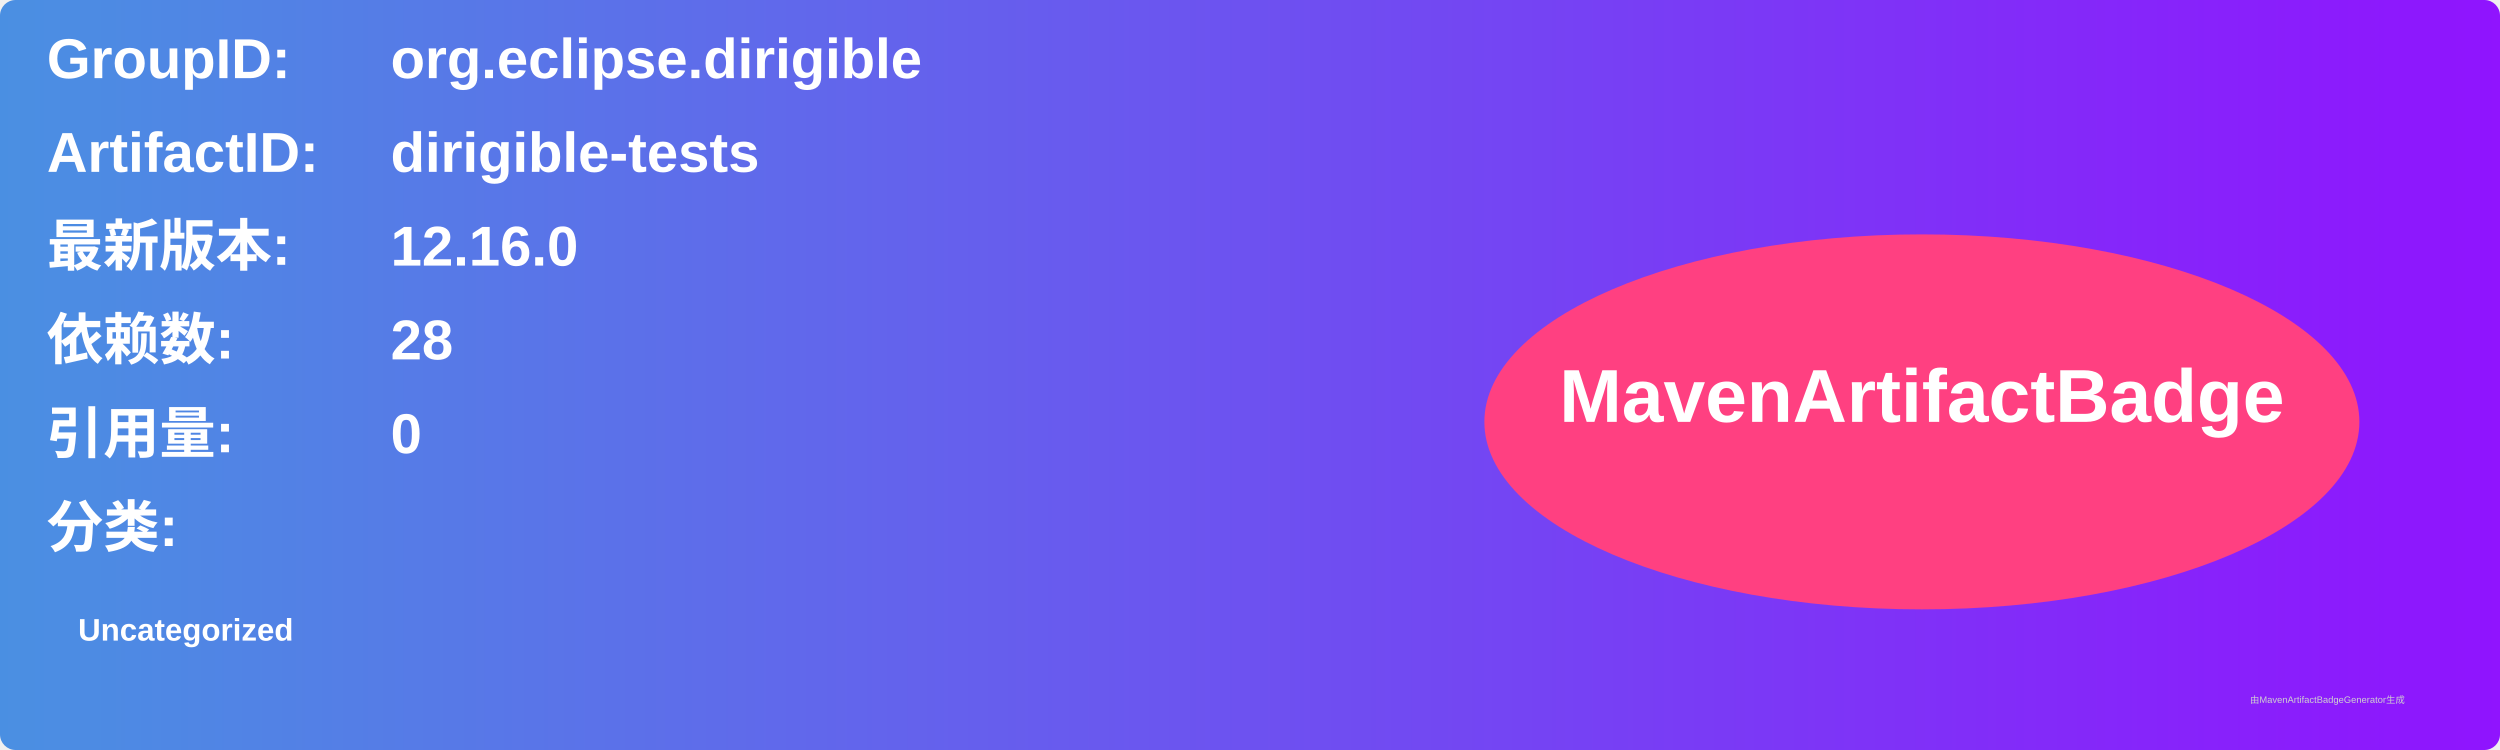
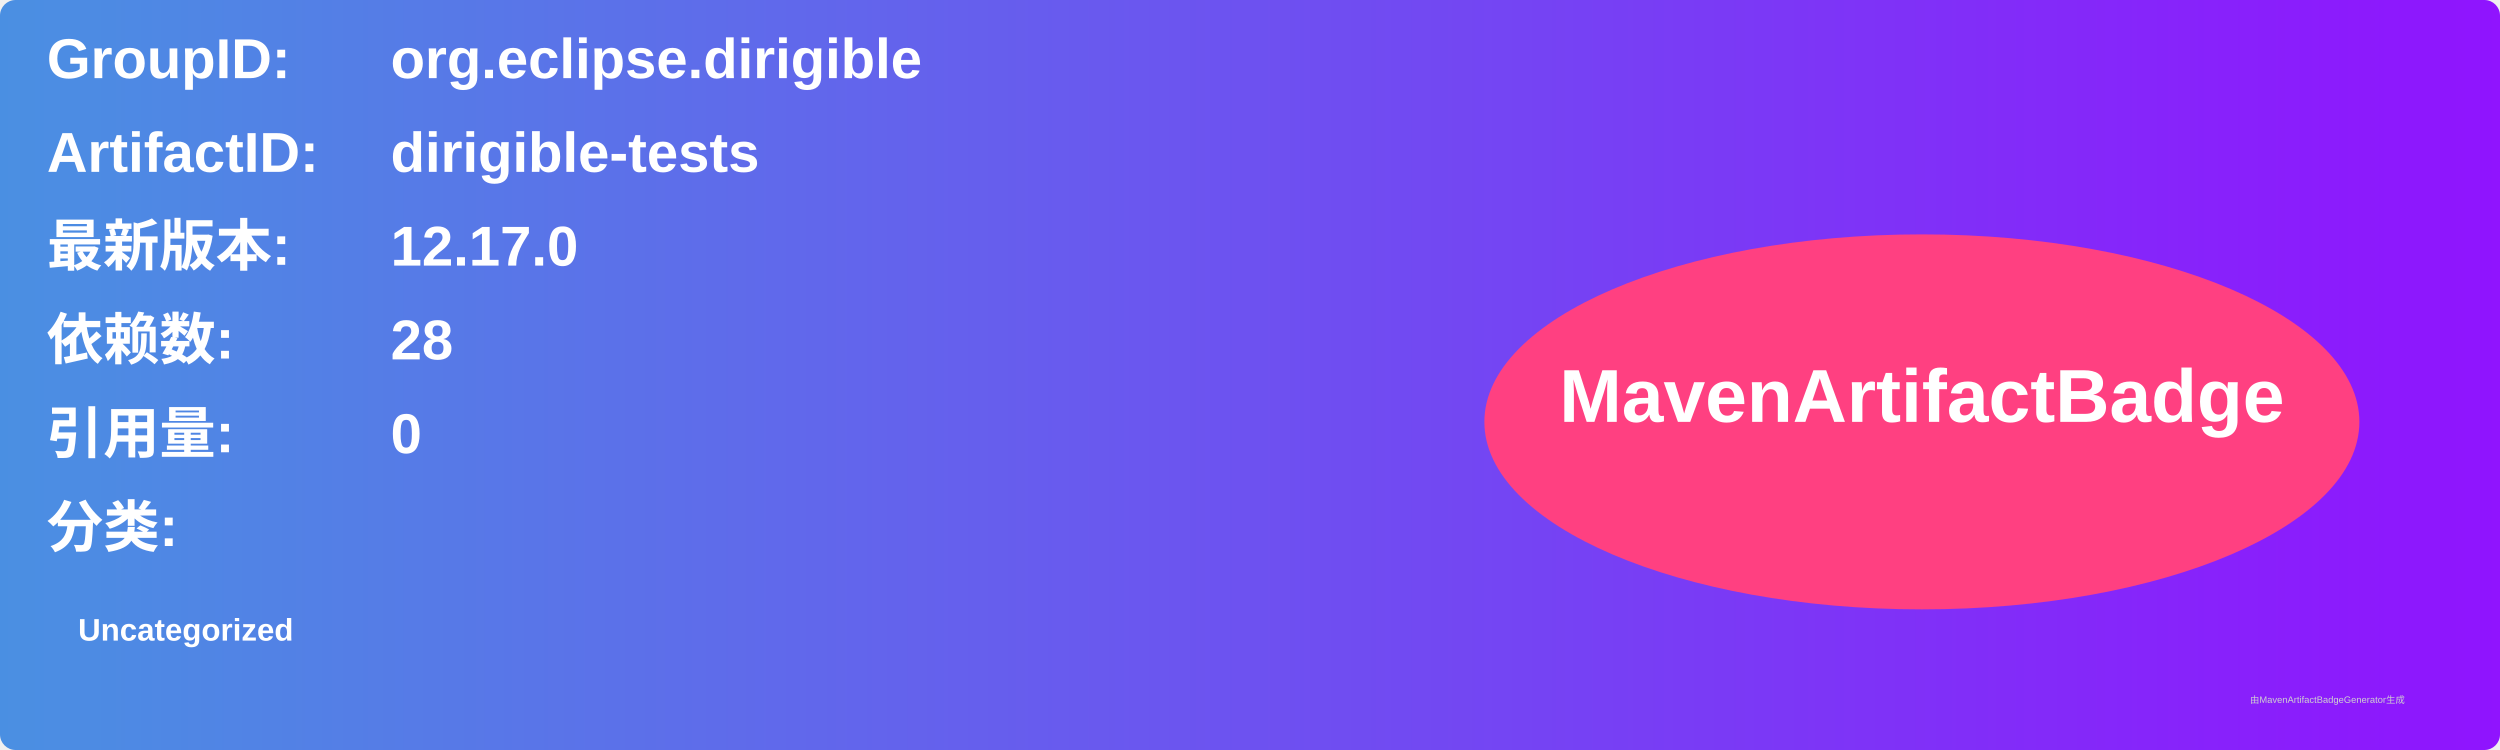
<svg xmlns="http://www.w3.org/2000/svg" width="800" height="240" viewBox="0 0 800 240">
  <linearGradient id="grad" x1="0%" y1="0%" x2="100%" y2="0%">
    <stop offset="0%" stop-color="#4a90e2" />
    <stop offset="100%" stop-color="#9013fe" />
  </linearGradient>
  <rect width="100%" height="100%" rx="5" ry="5" fill="url(#grad)" />
  <g transform="translate(15, 15)">
    <text x="0" y="10" font-family="Arial" font-size="18" fill="white" font-weight="bold" width="260">GroupID:</text>
    <text x="110" y="10" font-family="Arial" font-size="18" fill="white" font-weight="bold" width="460">org.eclipse.dirigible</text>
    <text x="0" y="40" font-family="Arial" font-size="18" fill="white" font-weight="bold" width="260">ArtifactID:</text>
    <text x="110" y="40" font-family="Arial" font-size="18" fill="white" font-weight="bold" width="460">dirigible-tests</text>
    <text x="0" y="70" font-family="Arial" font-size="18" fill="white" font-weight="bold">最新版本:</text>
    <text x="110" y="70" font-family="Arial" font-size="18" fill="white" font-weight="bold">
-       <tspan font-weight="bold">12.16.0</tspan>
+       <tspan font-weight="bold">12.17.0</tspan>
    </text>
    <text x="0" y="100" font-family="Arial" font-size="18" fill="white" font-weight="bold">依赖数: </text>
    <text x="110" y="100" font-family="Arial" font-size="18" fill="white">
      <tspan font-weight="bold">28</tspan>
    </text>
    <text x="0" y="130" font-family="Arial" font-size="18" fill="white" font-weight="bold">引用量: </text>
    <text x="110" y="130" font-family="Arial" font-size="18" fill="white">
      <tspan font-weight="bold">0</tspan>
    </text>
    <text x="0" y="160" font-family="Arial" font-size="18" fill="white" font-weight="bold">分类:</text>
    <text x="10" y="190" font-family="Arial" font-size="10" fill="white">
      <tspan font-weight="bold">Uncategorized</tspan>
    </text>
    <ellipse cx="600" cy="120" rx="140" ry="60" fill="#ff4081" />
    <text x="600" y="120" text-anchor="middle" font-family="Arial" font-size="24" fill="white" font-weight="bold">MavenArtifactBadge</text>
  </g>
  <text x="720" y="225" font-family="Arial" font-size="3" fill="#d0d0d0">由MavenArtifactBadgeGenerator生成</text>
</svg>
